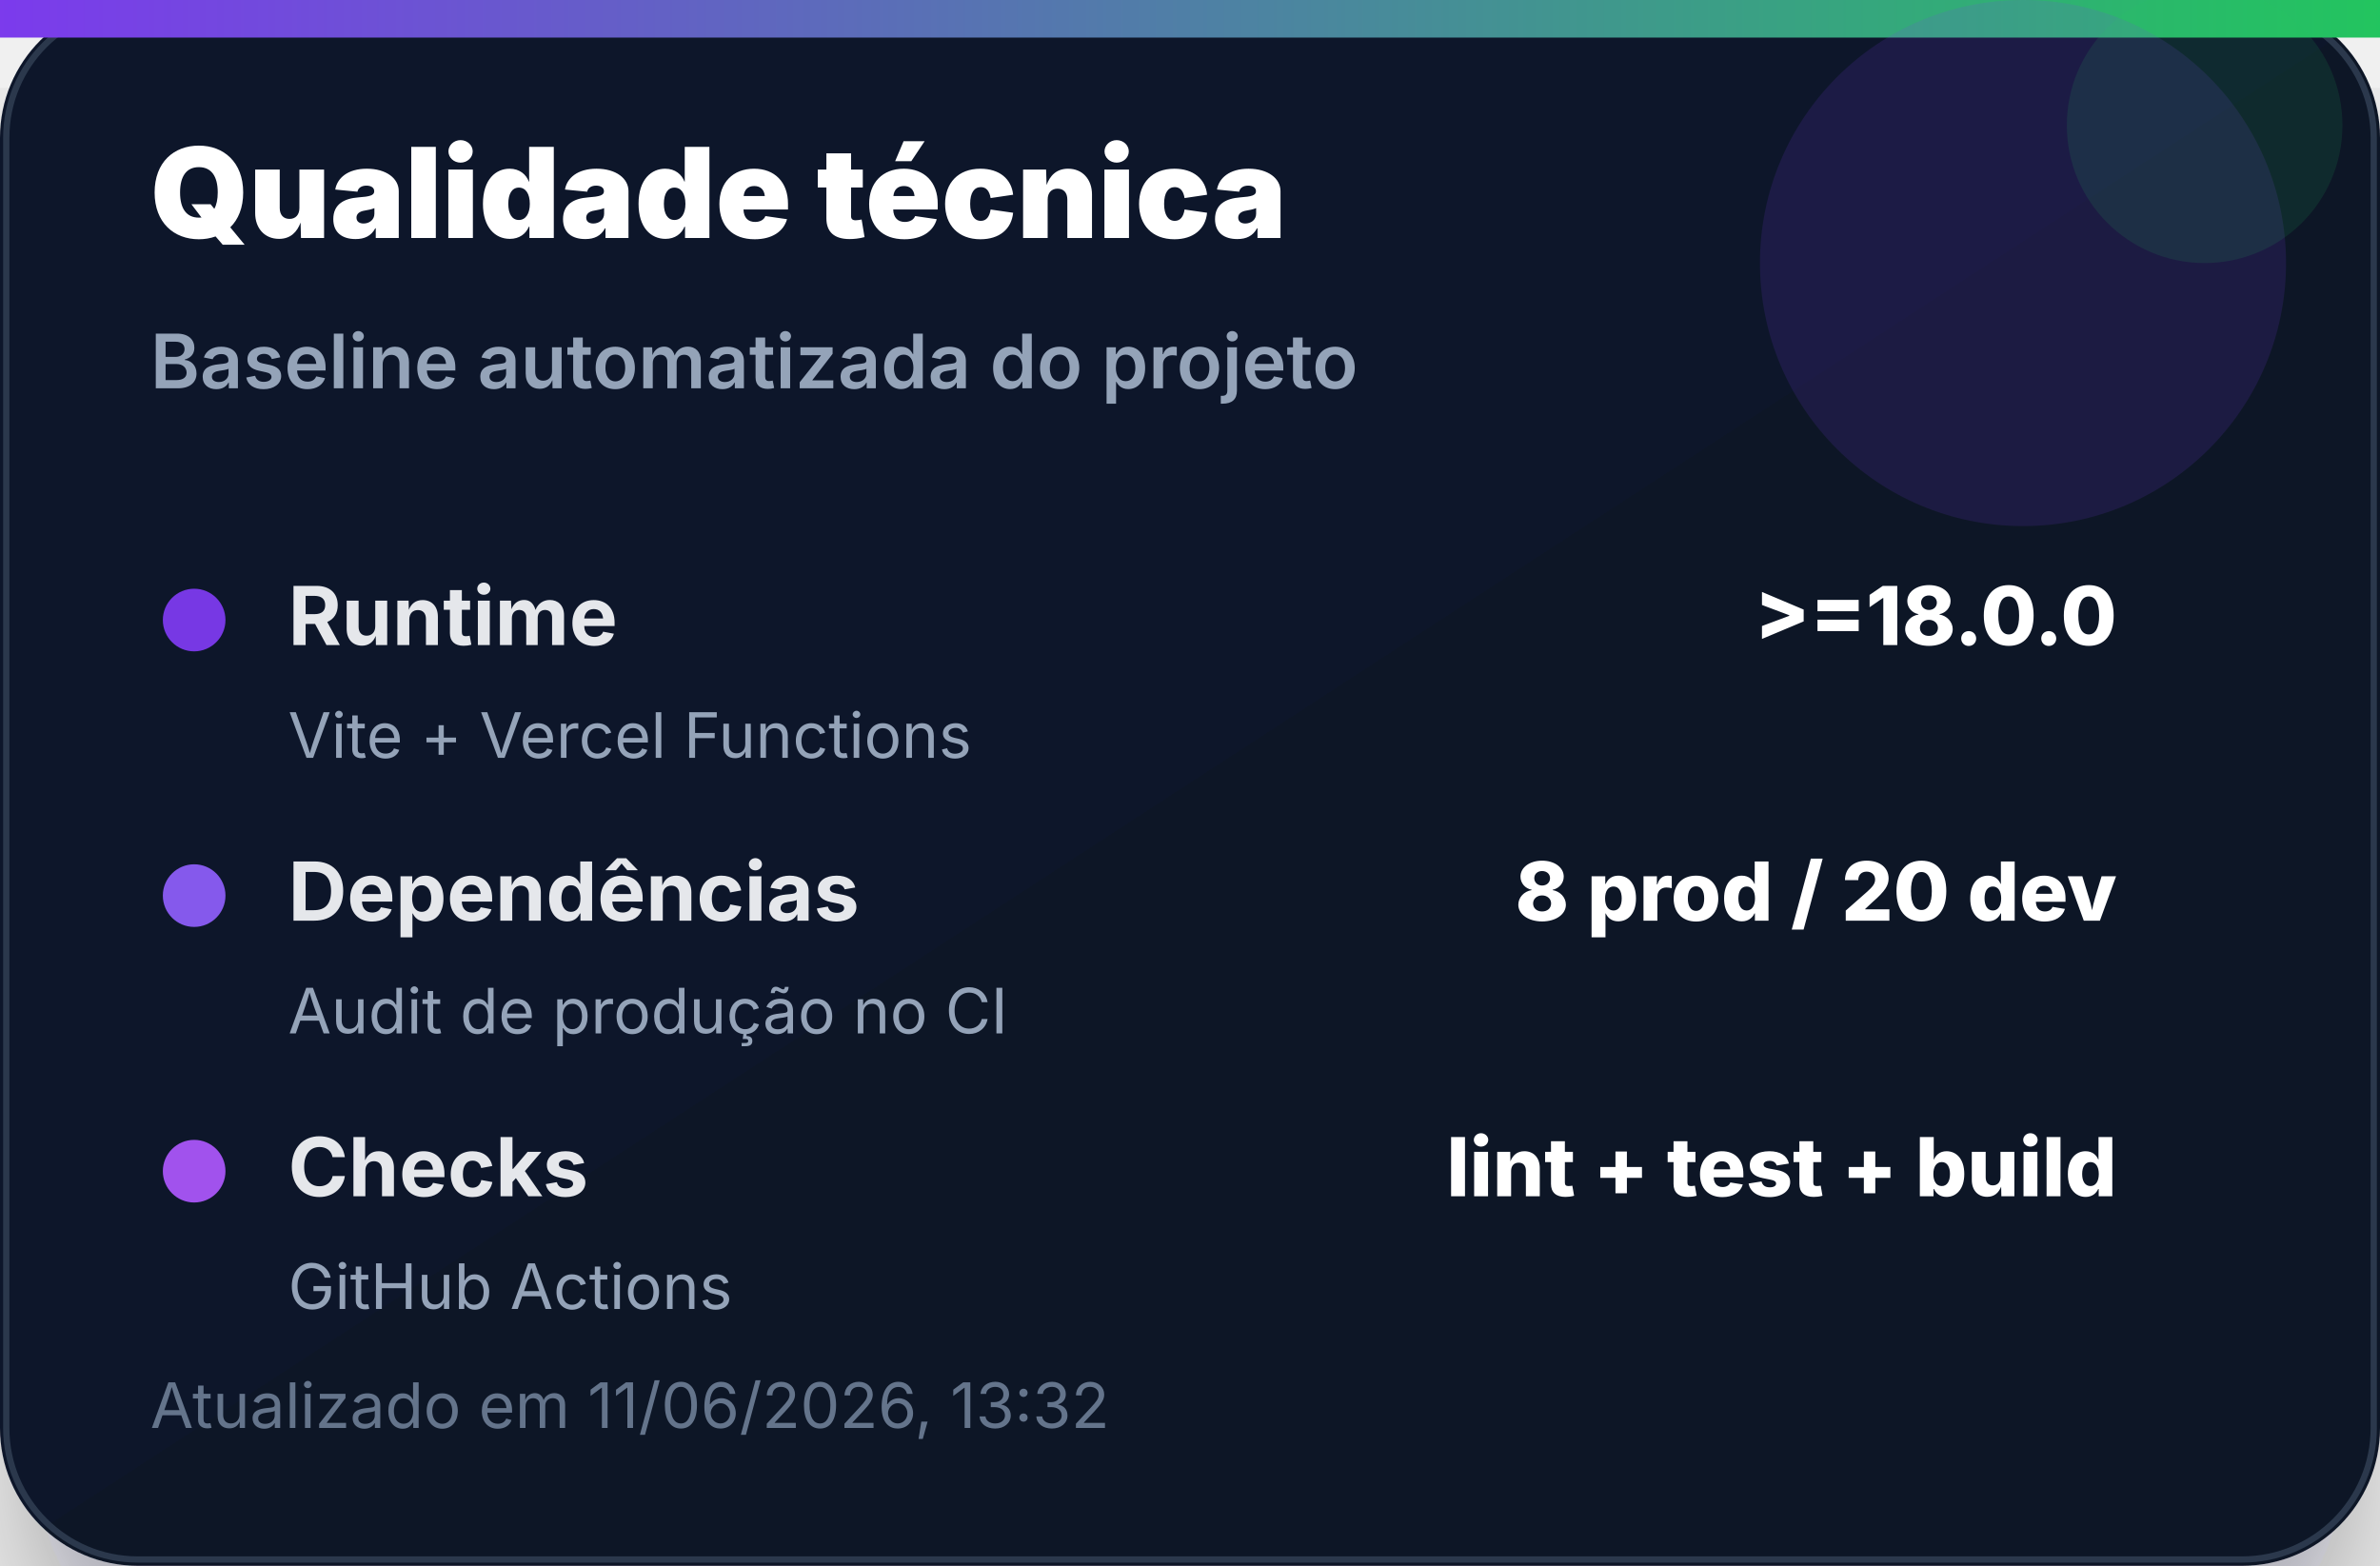
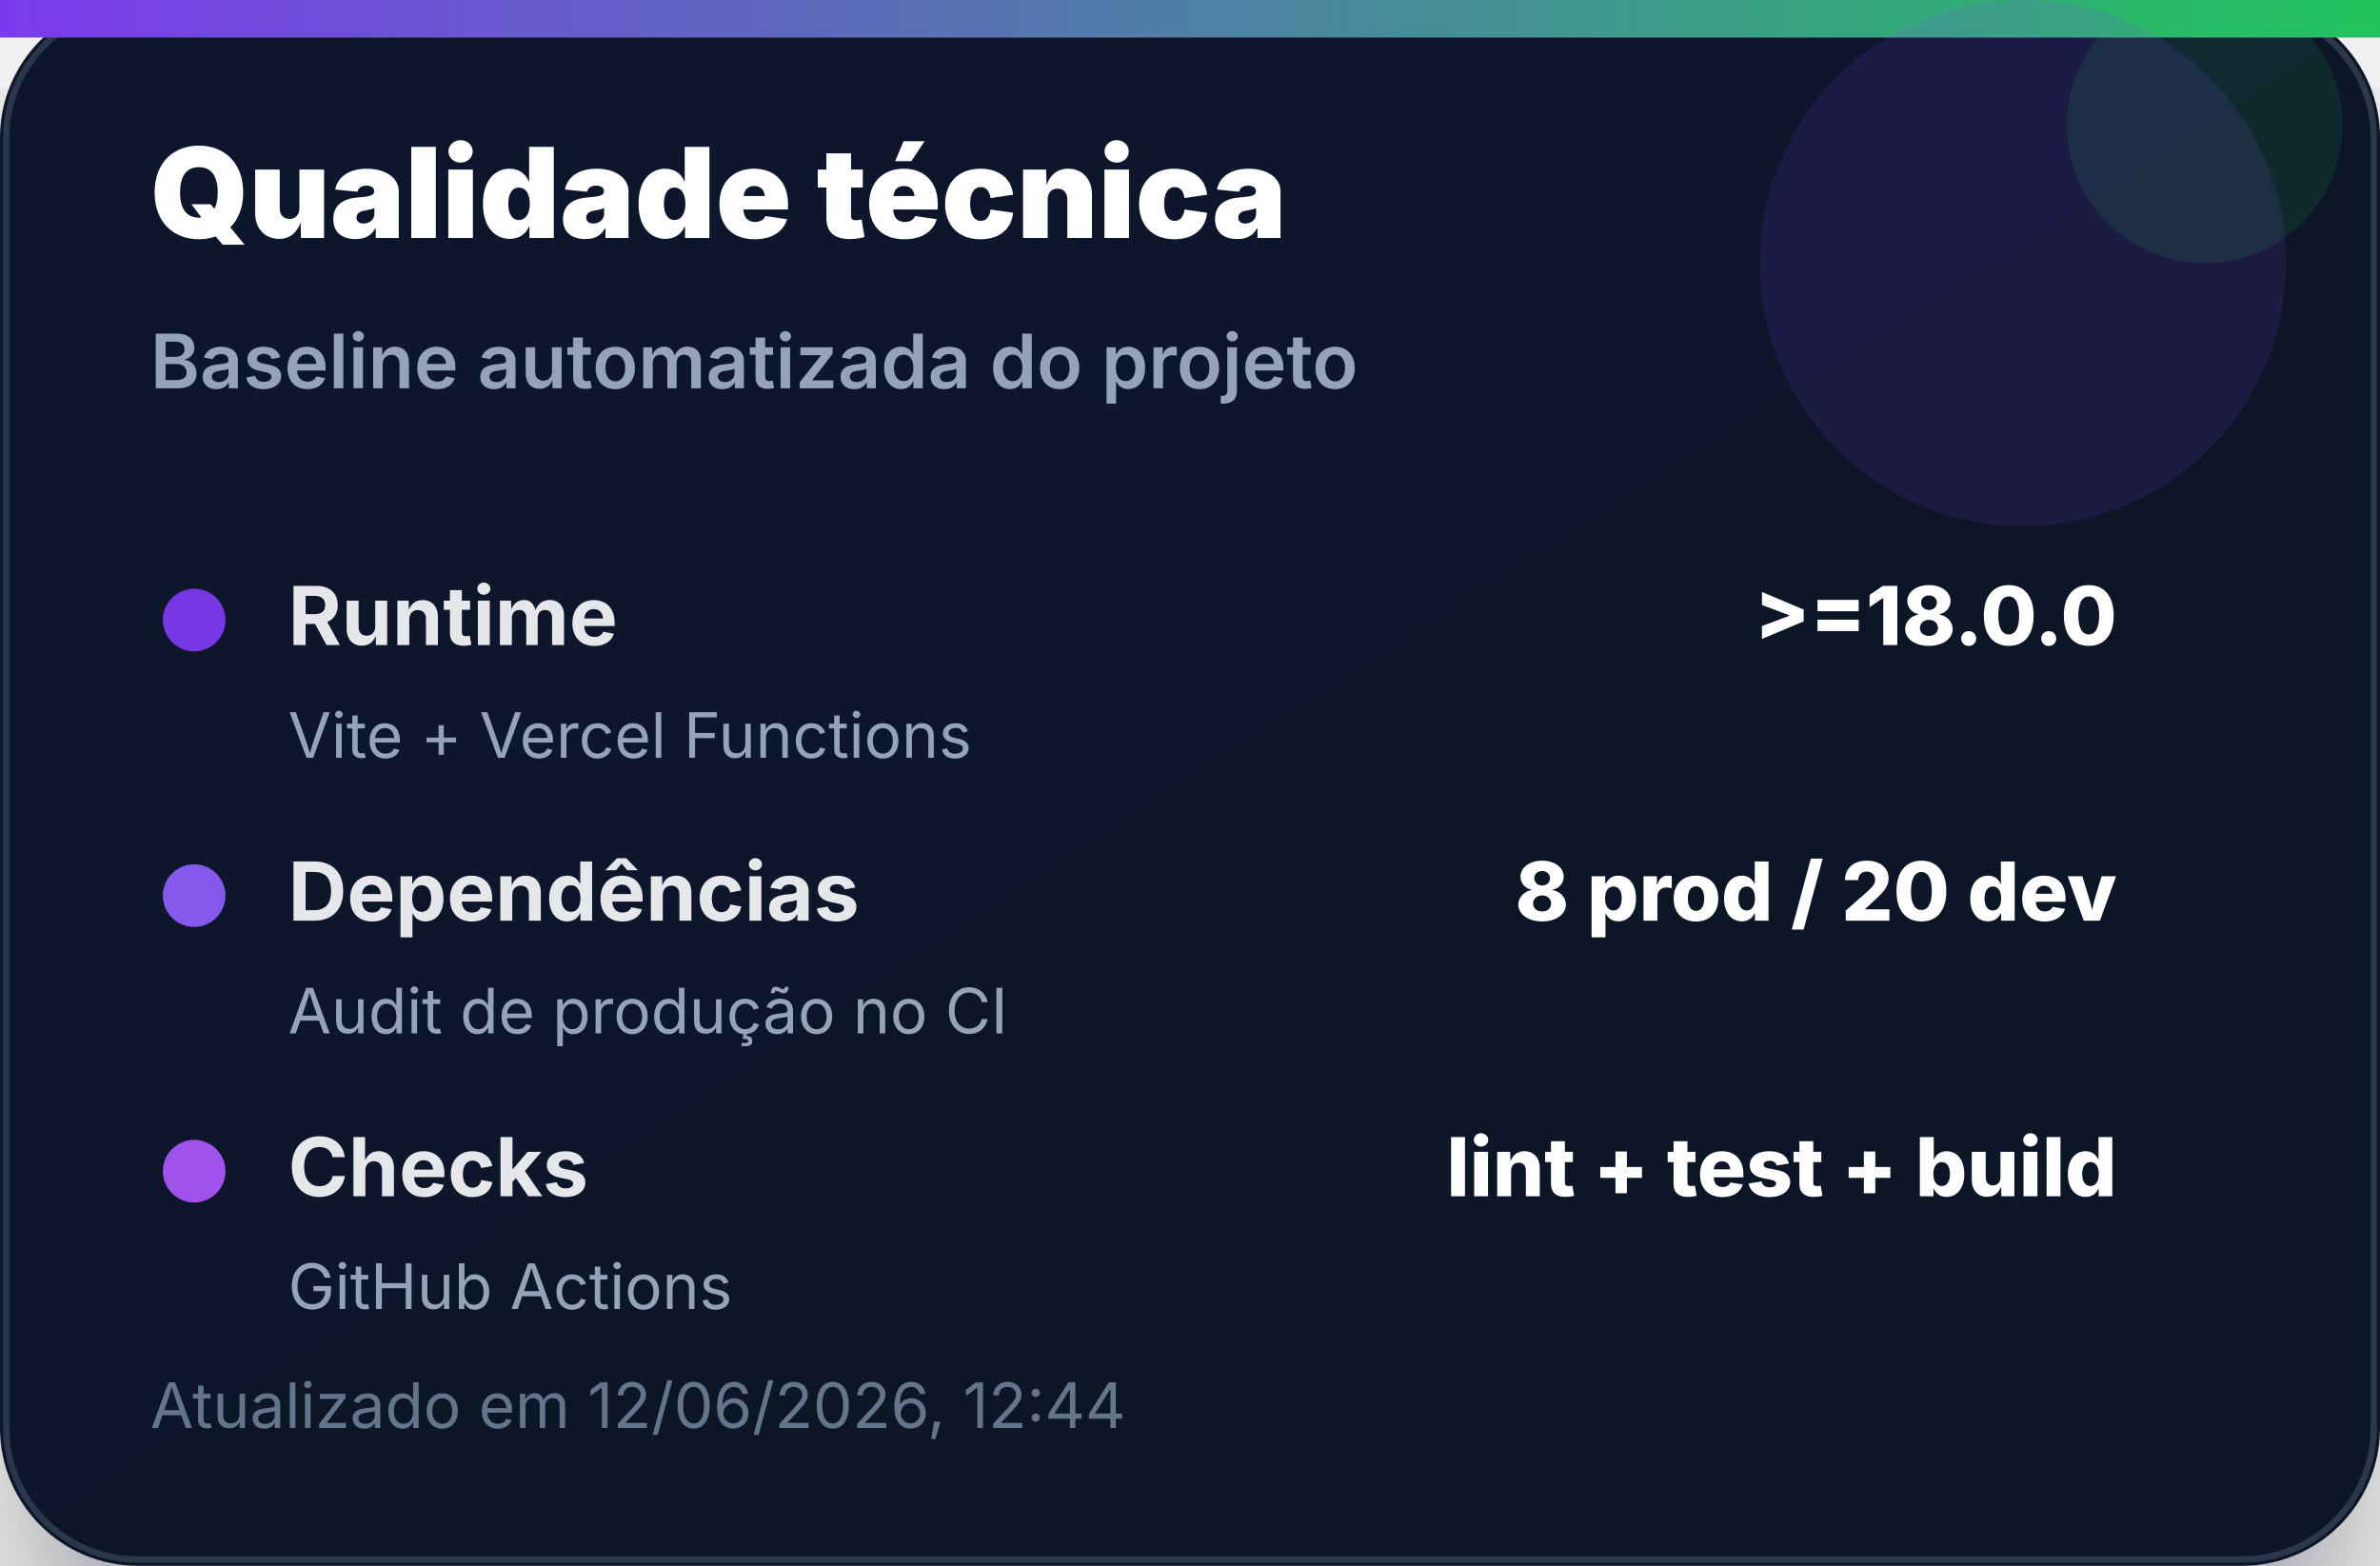
<svg xmlns="http://www.w3.org/2000/svg" width="380" height="250" viewBox="0 0 380 250" role="img" aria-label="Qualidade técnica">
  <defs>
    <linearGradient id="bg" x1="0" x2="1" y1="0" y2="1">
      <stop offset="0%" stop-color="#0f172a" />
      <stop offset="100%" stop-color="#111827" />
    </linearGradient>
    <linearGradient id="accent" x1="0" x2="1">
      <stop offset="0%" stop-color="#7c3aed" />
      <stop offset="100%" stop-color="#22c55e" />
    </linearGradient>
    <filter id="shadow" x="-20%" y="-20%" width="140%" height="140%">
      <feDropShadow dx="0" dy="14" stdDeviation="14" flood-color="#020617" flood-opacity="0.35" />
    </filter>
  </defs>
  <rect width="380" height="250" rx="22" fill="url(#bg)" filter="url(#shadow)" />
  <rect x="1" y="1" width="378" height="248" rx="21" fill="none" stroke="#334155" stroke-opacity="0.8" />
  <rect x="0" y="0" width="380" height="6" fill="url(#accent)" />
  <circle cx="323" cy="42" r="42" fill="#7c3aed" opacity="0.14" />
  <circle cx="352" cy="20" r="22" fill="#22c55e" opacity="0.12" />
  <text x="24" y="38" font-family="Inter, Segoe UI, Arial, sans-serif" font-size="20" font-weight="900" fill="#ffffff">Qualidade técnica</text>
  <text x="24" y="62" font-family="Inter, Segoe UI, Arial, sans-serif" font-size="12" font-weight="600" fill="#94a3b8">Baseline automatizada do projeto</text>
  <g transform="translate(24 92)">
    <circle cx="7" cy="7" r="5" fill="#7c3aed" opacity="0.95" />
    <text x="22" y="11" font-family="Inter, Segoe UI, Arial, sans-serif" font-size="13" font-weight="700" fill="#e5e7eb">Runtime</text>
    <text x="314" y="11" text-anchor="end" font-family="Inter, Segoe UI, Arial, sans-serif" font-size="13" font-weight="800" fill="#ffffff">&gt;=18.0.0</text>
    <text x="22" y="29" font-family="Inter, Segoe UI, Arial, sans-serif" font-size="10" fill="#94a3b8">Vite + Vercel Functions</text>
  </g>
  <g transform="translate(24 136)">
    <circle cx="7" cy="7" r="5" fill="#8b5cf6" opacity="0.95" />
    <text x="22" y="11" font-family="Inter, Segoe UI, Arial, sans-serif" font-size="13" font-weight="700" fill="#e5e7eb">Dependências</text>
    <text x="314" y="11" text-anchor="end" font-family="Inter, Segoe UI, Arial, sans-serif" font-size="13" font-weight="800" fill="#ffffff">8 prod / 20 dev</text>
    <text x="22" y="29" font-family="Inter, Segoe UI, Arial, sans-serif" font-size="10" fill="#94a3b8">Audit de produção no CI</text>
  </g>
  <g transform="translate(24 180)">
    <circle cx="7" cy="7" r="5" fill="#a855f7" opacity="0.95" />
    <text x="22" y="11" font-family="Inter, Segoe UI, Arial, sans-serif" font-size="13" font-weight="700" fill="#e5e7eb">Checks</text>
    <text x="314" y="11" text-anchor="end" font-family="Inter, Segoe UI, Arial, sans-serif" font-size="13" font-weight="800" fill="#ffffff">lint + test + build</text>
    <text x="22" y="29" font-family="Inter, Segoe UI, Arial, sans-serif" font-size="10" fill="#94a3b8">GitHub Actions</text>
  </g>
-   <text x="24" y="228" font-family="Inter, Segoe UI, Arial, sans-serif" font-size="10" fill="#64748b">Atualizado em 11/06/2026, 13:32</text>
+   <text x="24" y="228" font-family="Inter, Segoe UI, Arial, sans-serif" font-size="10" fill="#64748b">Atualizado em 12/06/2026, 12:44</text>
</svg>
